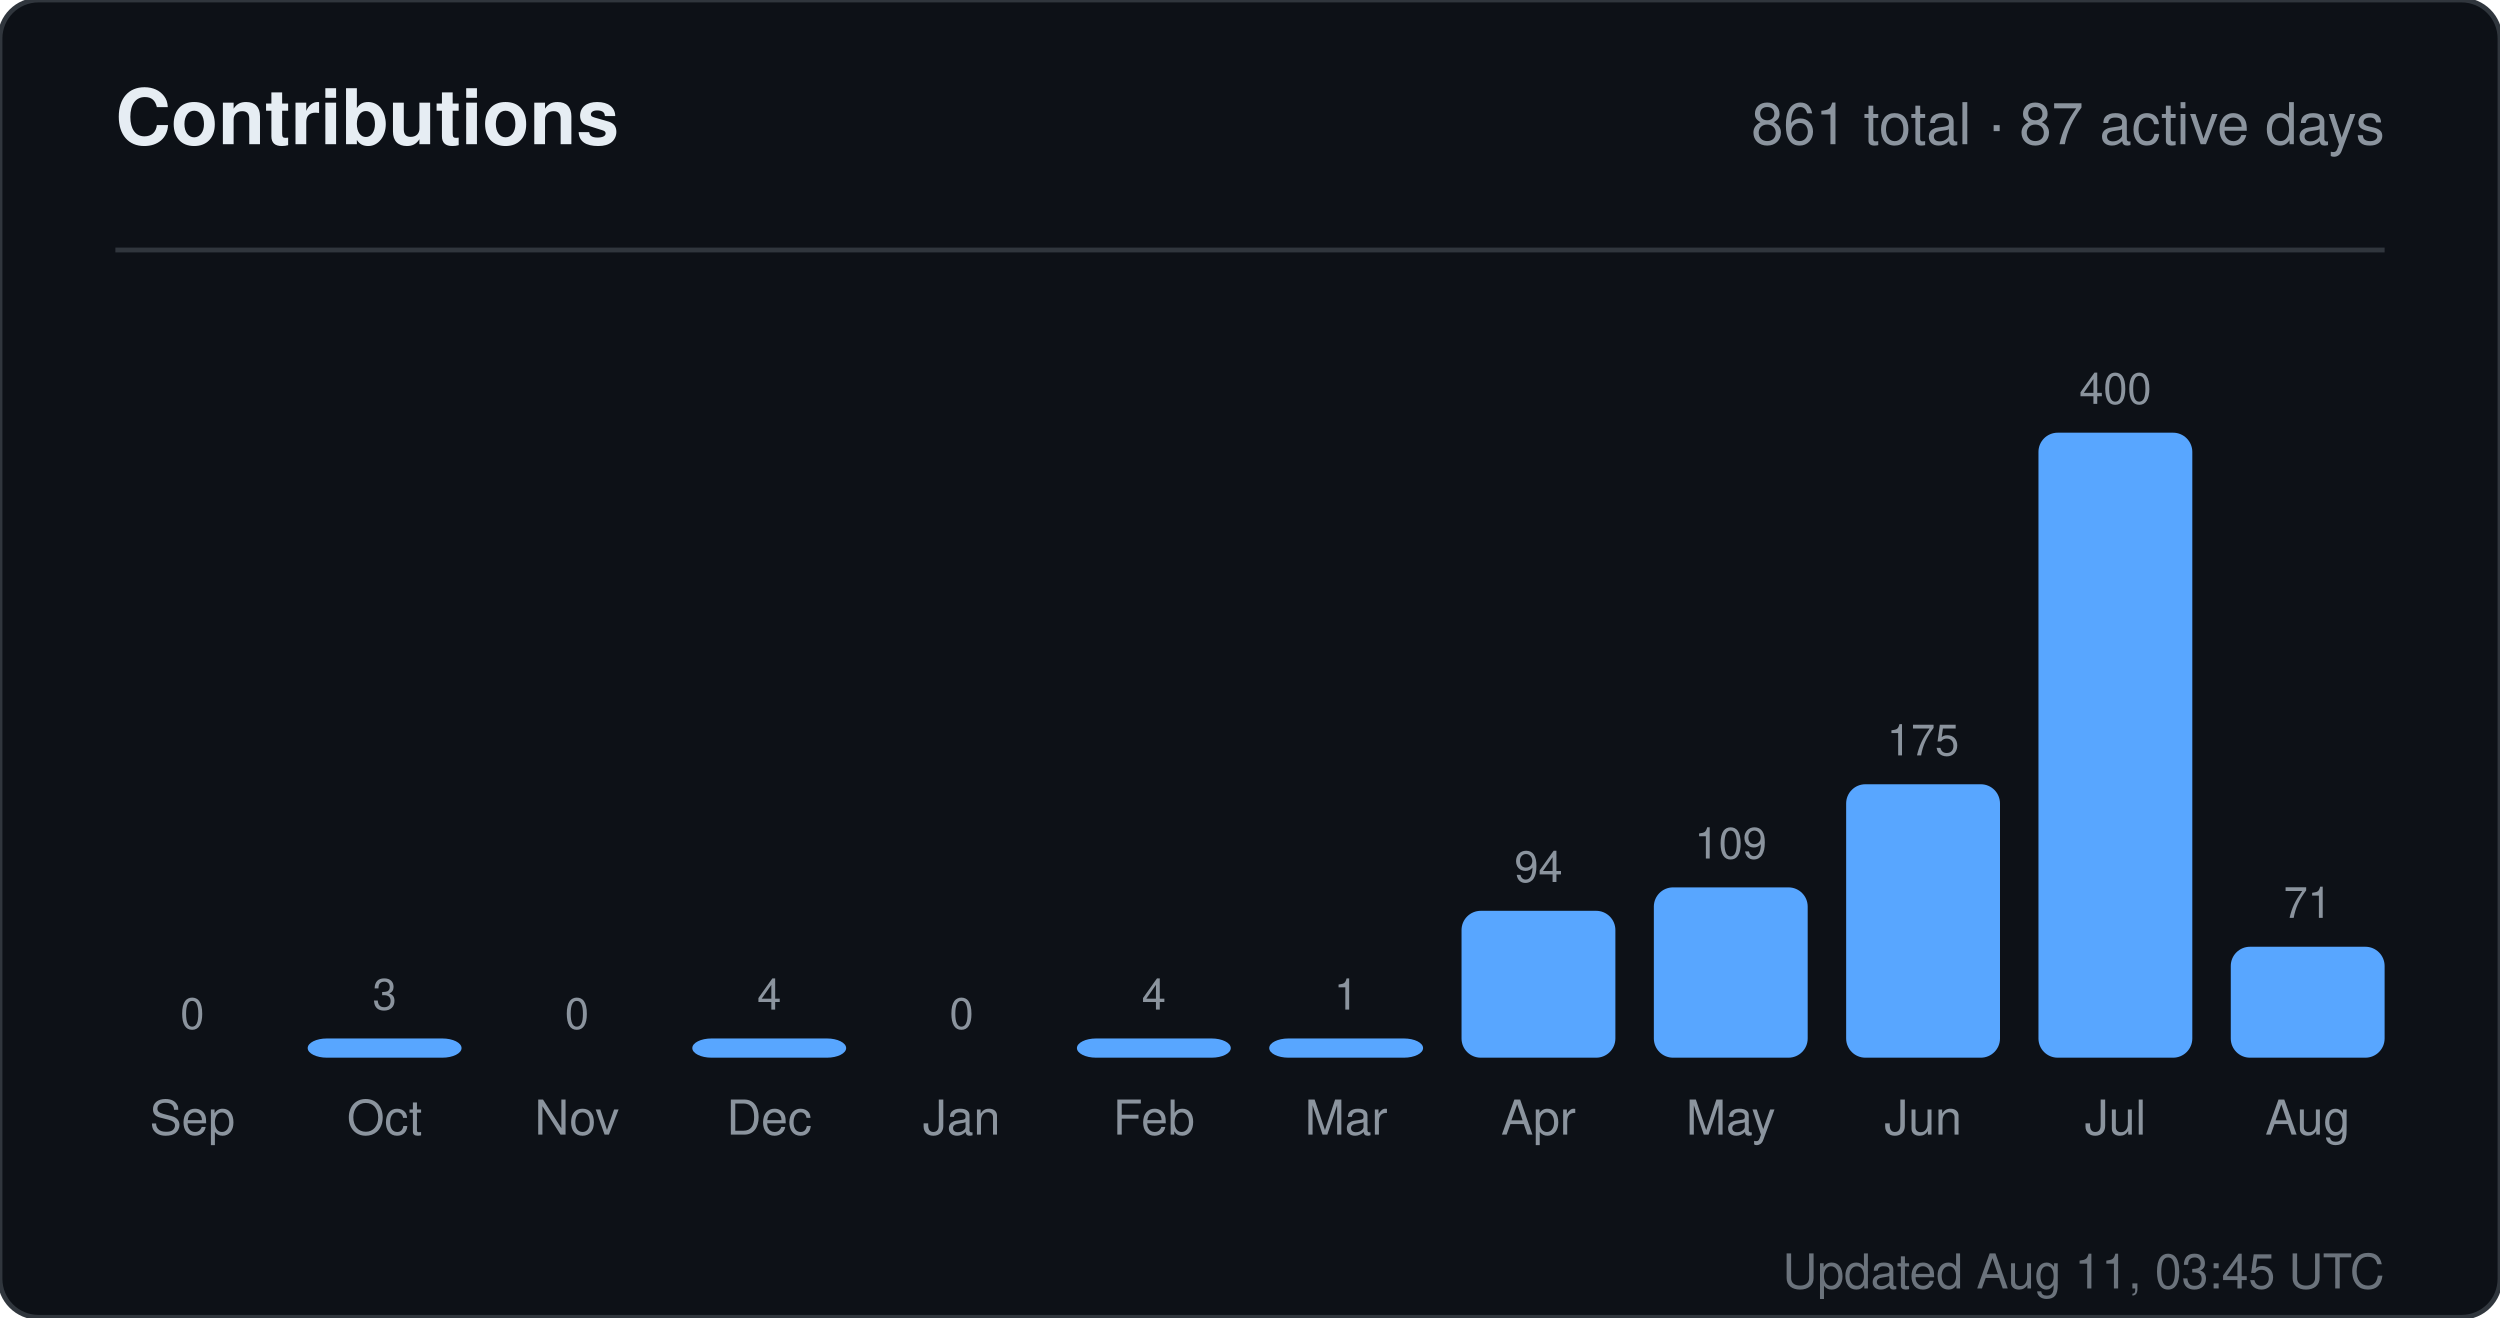
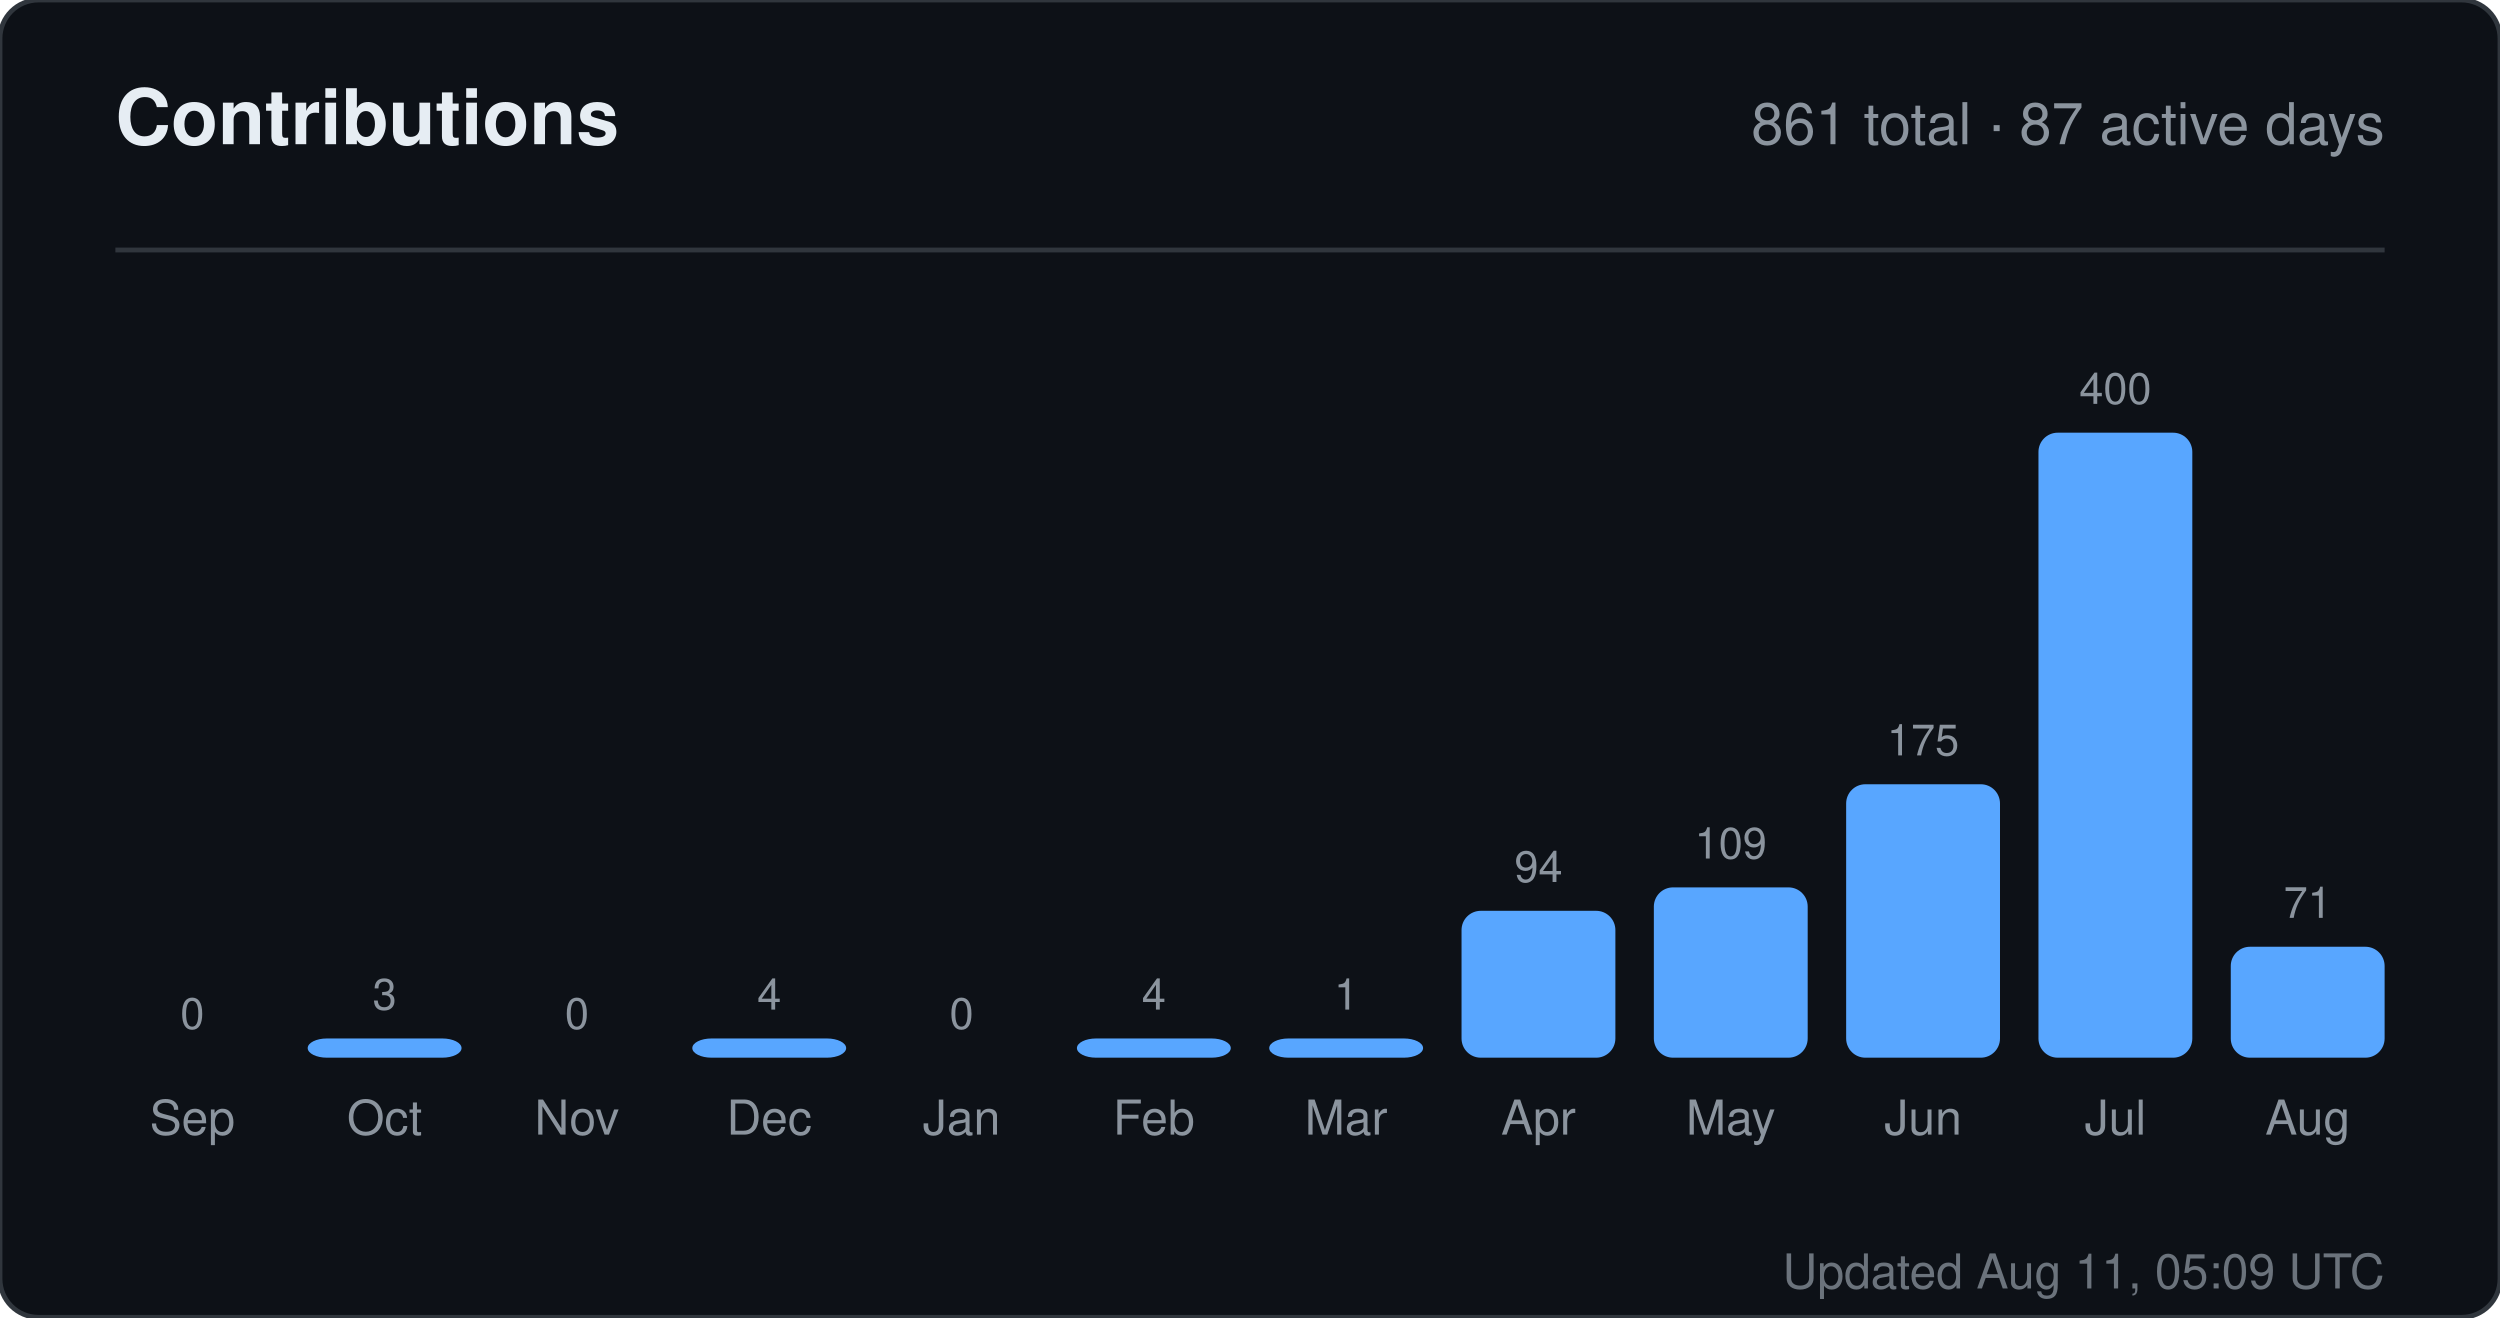
<svg xmlns="http://www.w3.org/2000/svg" width="520" height="274" viewBox="0 0 520 274" role="img" aria-label="Contributions for sandiirawan12">
  <rect width="520" height="274" rx="8" fill="#0d1117" stroke="#30363d" />
  <g font-family="-apple-system, BlinkMacSystemFont, Segoe UI, Helvetica, Arial, sans-serif">
    <text x="24" y="30" fill="#e6edf3" font-size="16" font-weight="700">Contributions</text>
    <text x="496" y="30" fill="#8b949e" font-size="12" text-anchor="end">861 total · 87 active days</text>
    <line x1="24" y1="52" x2="496" y2="52" stroke="#30363d" />
    <text x="40" y="214" fill="#8b949e" font-size="9" text-anchor="middle">0</text>
    <rect x="24" y="220" width="32" height="0" rx="4" fill="#58a6ff" />
    <text x="40" y="236" fill="#8b949e" font-size="10" text-anchor="middle">Sep</text>
    <text x="80" y="210" fill="#8b949e" font-size="9" text-anchor="middle">3</text>
    <rect x="64" y="216" width="32" height="4" rx="4" fill="#58a6ff" />
    <text x="80" y="236" fill="#8b949e" font-size="10" text-anchor="middle">Oct</text>
    <text x="120" y="214" fill="#8b949e" font-size="9" text-anchor="middle">0</text>
    <rect x="104" y="220" width="32" height="0" rx="4" fill="#58a6ff" />
    <text x="120" y="236" fill="#8b949e" font-size="10" text-anchor="middle">Nov</text>
    <text x="160" y="210" fill="#8b949e" font-size="9" text-anchor="middle">4</text>
    <rect x="144" y="216" width="32" height="4" rx="4" fill="#58a6ff" />
    <text x="160" y="236" fill="#8b949e" font-size="10" text-anchor="middle">Dec</text>
    <text x="200" y="214" fill="#8b949e" font-size="9" text-anchor="middle">0</text>
    <rect x="184" y="220" width="32" height="0" rx="4" fill="#58a6ff" />
    <text x="200" y="236" fill="#8b949e" font-size="10" text-anchor="middle">Jan</text>
    <text x="240" y="210" fill="#8b949e" font-size="9" text-anchor="middle">4</text>
    <rect x="224" y="216" width="32" height="4" rx="4" fill="#58a6ff" />
    <text x="240" y="236" fill="#8b949e" font-size="10" text-anchor="middle">Feb</text>
    <text x="280" y="210" fill="#8b949e" font-size="9" text-anchor="middle">1</text>
    <rect x="264" y="216" width="32" height="4" rx="4" fill="#58a6ff" />
    <text x="280" y="236" fill="#8b949e" font-size="10" text-anchor="middle">Mar</text>
    <text x="320" y="183.45" fill="#8b949e" font-size="9" text-anchor="middle">94</text>
    <rect x="304" y="189.45" width="32" height="30.55" rx="4" fill="#58a6ff" />
    <text x="320" y="236" fill="#8b949e" font-size="10" text-anchor="middle">Apr</text>
    <text x="360" y="178.575" fill="#8b949e" font-size="9" text-anchor="middle">109</text>
    <rect x="344" y="184.575" width="32" height="35.425" rx="4" fill="#58a6ff" />
    <text x="360" y="236" fill="#8b949e" font-size="10" text-anchor="middle">May</text>
    <text x="400" y="157.125" fill="#8b949e" font-size="9" text-anchor="middle">175</text>
    <rect x="384" y="163.125" width="32" height="56.875" rx="4" fill="#58a6ff" />
    <text x="400" y="236" fill="#8b949e" font-size="10" text-anchor="middle">Jun</text>
    <text x="440" y="84" fill="#8b949e" font-size="9" text-anchor="middle">400</text>
    <rect x="424" y="90" width="32" height="130" rx="4" fill="#58a6ff" />
    <text x="440" y="236" fill="#8b949e" font-size="10" text-anchor="middle">Jul</text>
    <text x="480" y="190.925" fill="#8b949e" font-size="9" text-anchor="middle">71</text>
    <rect x="464" y="196.925" width="32" height="23.075" rx="4" fill="#58a6ff" />
    <text x="480" y="236" fill="#8b949e" font-size="10" text-anchor="middle">Aug</text>
-     <text x="496" y="268" fill="#8b949e" font-size="10" text-anchor="end" opacity="0.75">Updated Aug 11, 03:45 UTC</text>
+     <text x="496" y="268" fill="#8b949e" font-size="10" text-anchor="end" opacity="0.75">Updated Aug 11, 05:09 UTC</text>
  </g>
</svg>
